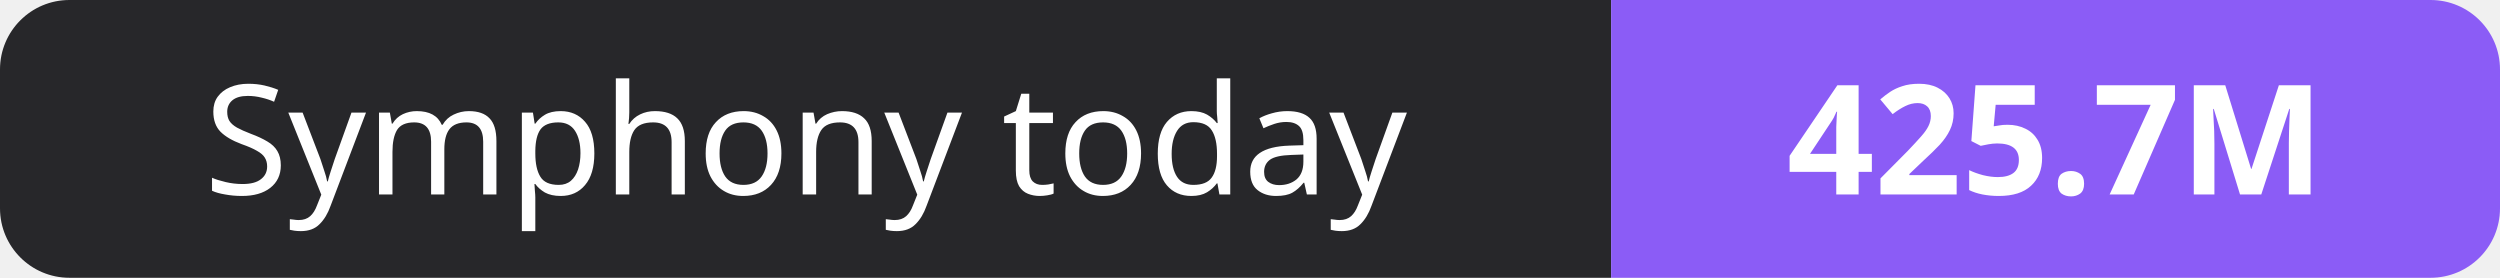
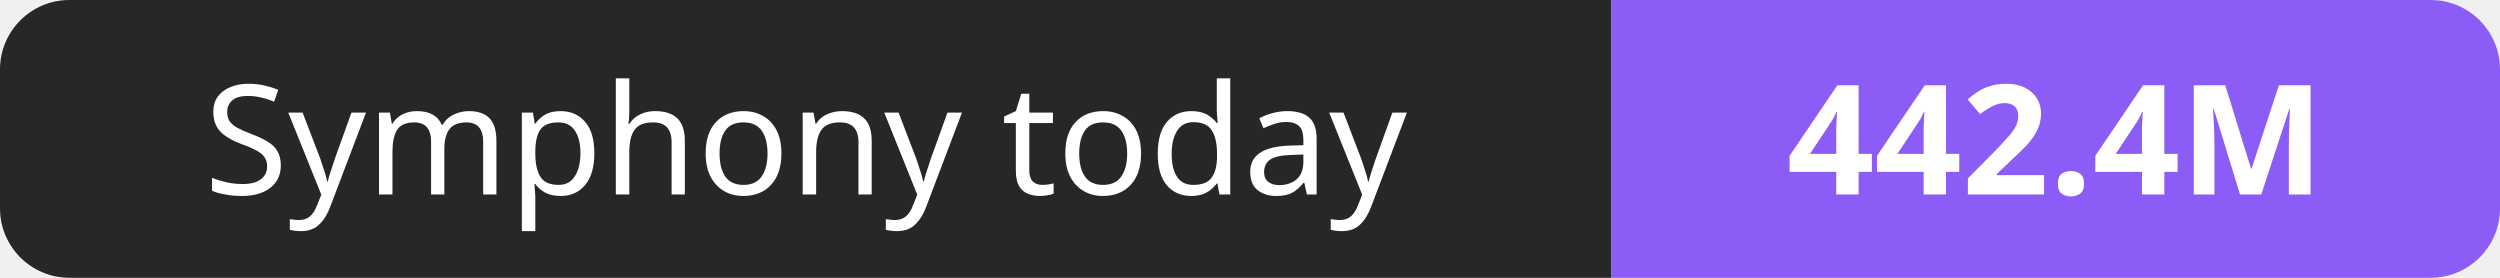
- <svg xmlns="http://www.w3.org/2000/svg" width="180" height="20" role="img" aria-label="Symphony today: 425.7M">
+ <svg xmlns="http://www.w3.org/2000/svg" width="180" height="20" role="img" aria-label="Symphony today: 442.4M">
  <clipPath id="r">
    <rect width="180" height="20" rx="5" fill="#fff" />
  </clipPath>
  <g clip-path="url(#r)">
    <rect width="116" height="20" fill="#27272a" />
    <rect x="116" width="64" height="20" fill="#8b5cf6" />
  </g>
  <g fill="#fff" text-anchor="middle" font-family="Verdana,Geneva,sans-serif" font-size="11">
    <text x="58.0" y="14">Symphony today</text>
-     <text x="148.0" y="14" font-weight="700">425.7M</text>
+     <text x="148.0" y="14" font-weight="700">442.4M</text>
  </g>
</svg>
